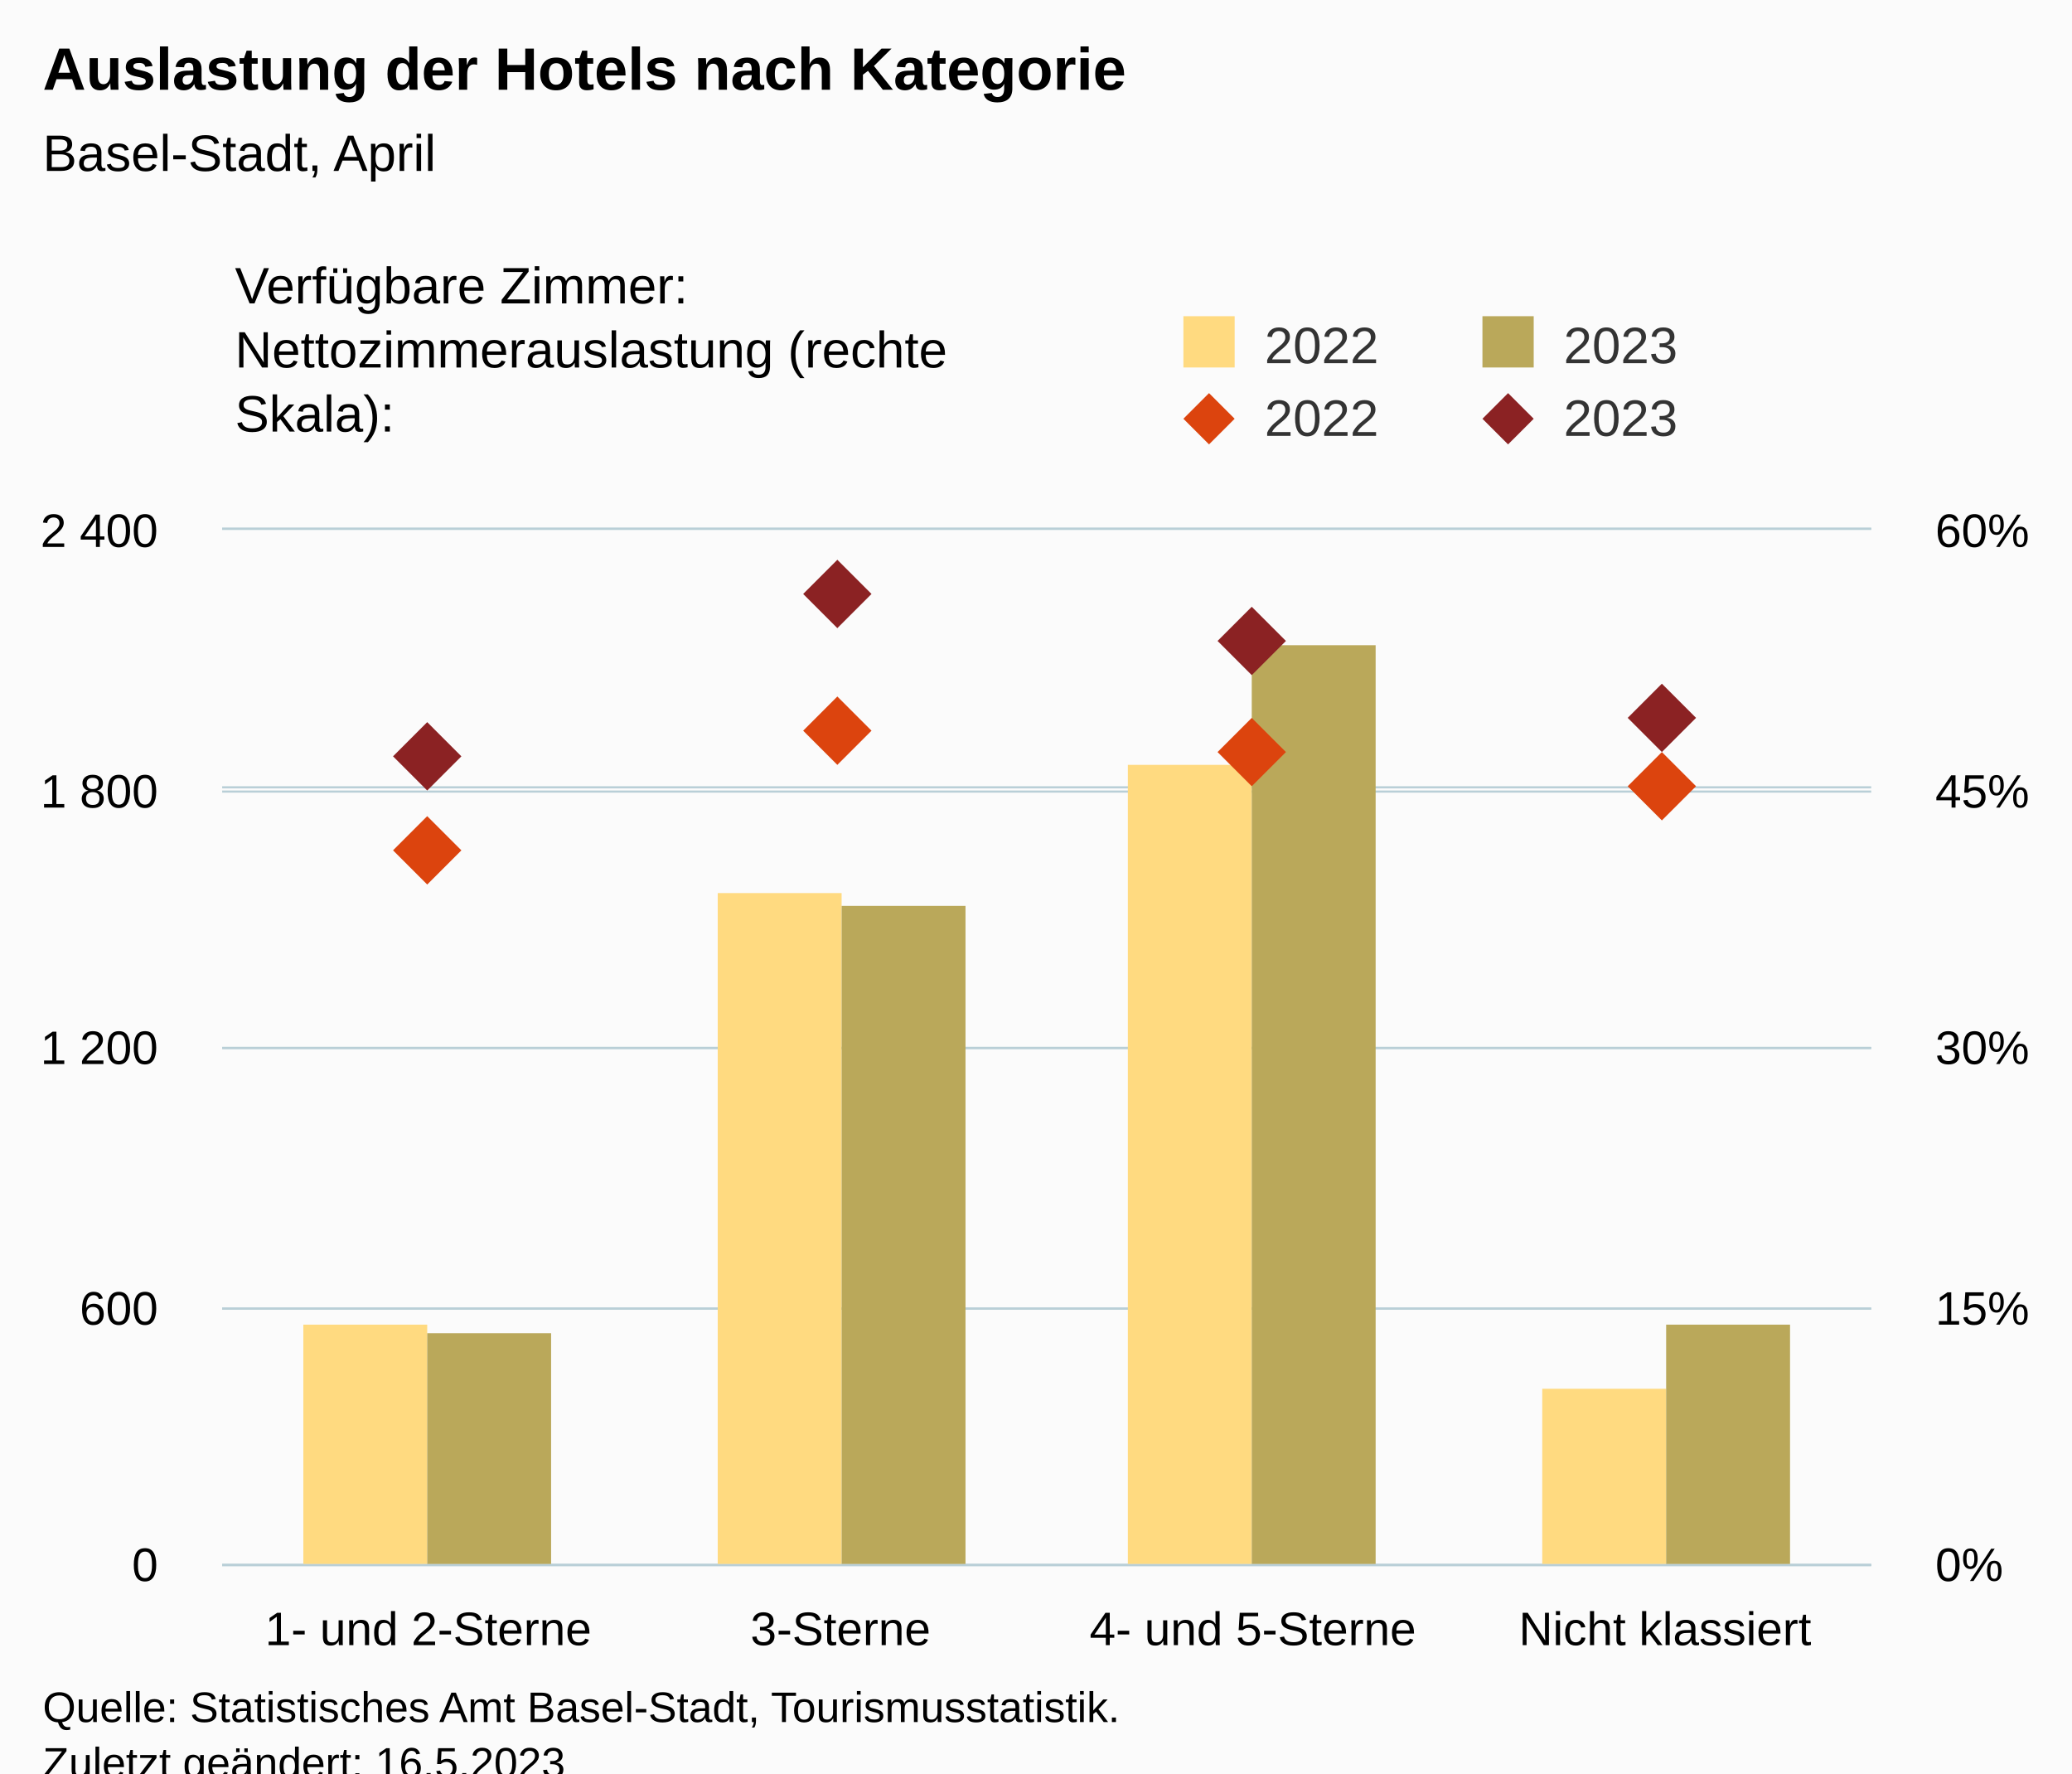
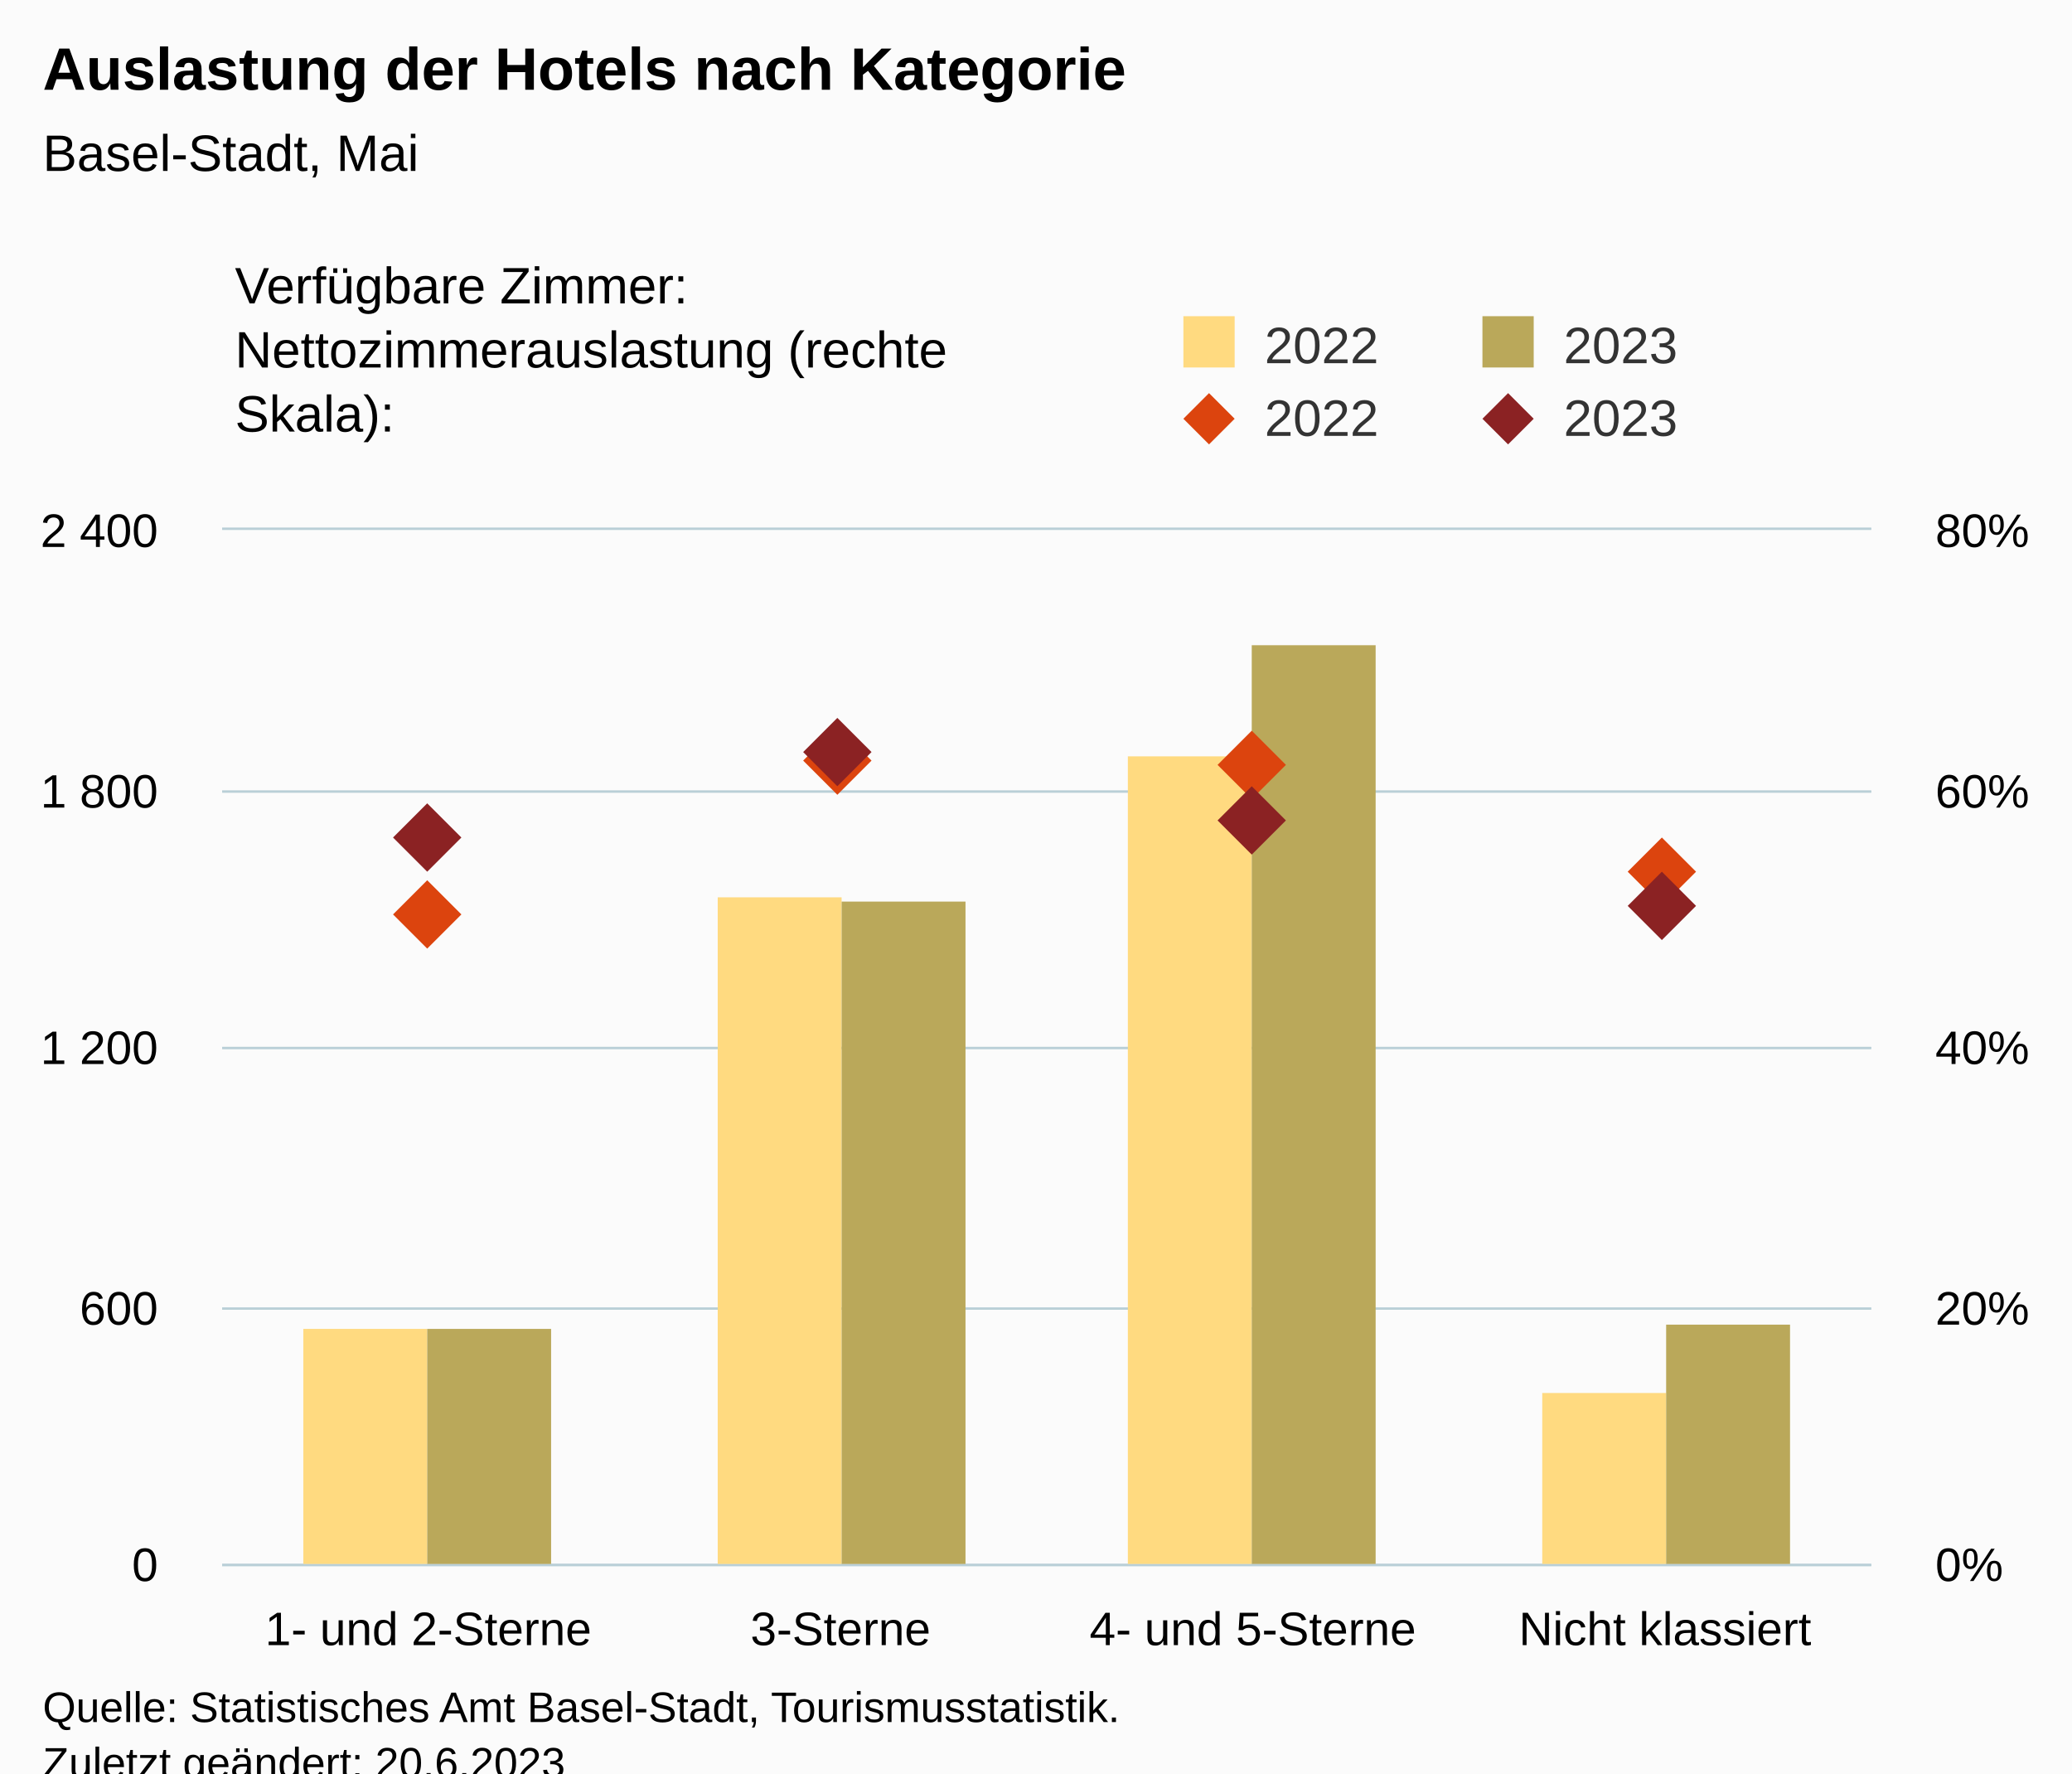
<svg xmlns="http://www.w3.org/2000/svg" version="1.1" class="highcharts-root" style="font-family:Arial;font-size:12px;" viewBox="0 0 485 415">
  <defs>
-     <clipPath id="highcharts-hi8flck-25-">
+     <clipPath id="highcharts-2tnwp6i-25-">
      <rect x="0" y="0" width="386" height="242" fill="none" />
    </clipPath>
-     <clipPath id="highcharts-hi8flck-30-">
+     <clipPath id="highcharts-2tnwp6i-30-">
      <rect x="0" y="0" width="386" height="242" fill="none" />
    </clipPath>
-     <clipPath id="highcharts-hi8flck-39-">
+     <clipPath id="highcharts-2tnwp6i-39-">
      <rect x="0" y="0" width="386" height="242" fill="none" />
    </clipPath>
-     <clipPath id="highcharts-hi8flck-44-">
+     <clipPath id="highcharts-2tnwp6i-44-">
      <rect x="52" y="124" width="386" height="242" fill="none" />
    </clipPath>
  </defs>
  <rect fill="#fbfbfb" class="highcharts-background" x="0" y="0" width="485" height="428" rx="0" ry="0" />
  <rect fill="none" class="highcharts-plot-background" x="52" y="124" width="386" height="242" />
  <g class="highcharts-pane-group" data-z-index="0" />
  <g class="highcharts-grid highcharts-xaxis-grid" data-z-index="1">
    <path fill="none" data-z-index="1" class="highcharts-grid-line" d="M 148.5 124 L 148.5 366" opacity="1" />
    <path fill="none" data-z-index="1" class="highcharts-grid-line" d="M 244.5 124 L 244.5 366" opacity="1" />
    <path fill="none" data-z-index="1" class="highcharts-grid-line" d="M 341.5 124 L 341.5 366" opacity="1" />
    <path fill="none" data-z-index="1" class="highcharts-grid-line" d="M 437.5 124 L 437.5 366" opacity="1" />
    <path fill="none" data-z-index="1" class="highcharts-grid-line" d="M 51.5 124 L 51.5 366" opacity="1" />
  </g>
  <g class="highcharts-grid highcharts-yaxis-grid" data-z-index="1">
    <path fill="none" stroke="#B9CFD7" stroke-width="0.5" data-z-index="1" class="highcharts-grid-line" d="M 52 366.25 L 438 366.25" opacity="1" />
    <path fill="none" stroke="#B9CFD7" stroke-width="0.5" data-z-index="1" class="highcharts-grid-line" d="M 52 306.25 L 438 306.25" opacity="1" />
    <path fill="none" stroke="#B9CFD7" stroke-width="0.5" data-z-index="1" class="highcharts-grid-line" d="M 52 245.25 L 438 245.25" opacity="1" />
    <path fill="none" stroke="#B9CFD7" stroke-width="0.5" data-z-index="1" class="highcharts-grid-line" d="M 52 185.25 L 438 185.25" opacity="1" />
    <path fill="none" stroke="#B9CFD7" stroke-width="0.5" data-z-index="1" class="highcharts-grid-line" d="M 52 123.75 L 438 123.75" opacity="1" />
  </g>
  <g class="highcharts-grid highcharts-yaxis-grid" data-z-index="1">
    <path fill="none" stroke="#B9CFD7" stroke-width="0.5" data-z-index="1" class="highcharts-grid-line" d="M 52 366.25 L 438 366.25" opacity="1" />
    <path fill="none" stroke="#B9CFD7" stroke-width="0.5" data-z-index="1" class="highcharts-grid-line" d="M 52 306.25 L 438 306.25" opacity="1" />
    <path fill="none" stroke="#B9CFD7" stroke-width="0.5" data-z-index="1" class="highcharts-grid-line" d="M 52 245.25 L 438 245.25" opacity="1" />
-     <path fill="none" stroke="#B9CFD7" stroke-width="0.5" data-z-index="1" class="highcharts-grid-line" d="M 52 184.25 L 438 184.25" opacity="1" />
+     <path fill="none" stroke="#B9CFD7" stroke-width="0.5" data-z-index="1" class="highcharts-grid-line" d="M 52 185.25 L 438 185.25" opacity="1" />
    <path fill="none" stroke="#B9CFD7" stroke-width="0.5" data-z-index="1" class="highcharts-grid-line" d="M 52 123.75 L 438 123.75" opacity="1" />
  </g>
  <rect fill="none" class="highcharts-plot-border" data-z-index="1" x="52" y="124" width="386" height="242" />
  <g class="highcharts-axis highcharts-xaxis" data-z-index="2">
    <path fill="none" class="highcharts-axis-line" stroke="#B9CFD7" stroke-width="0.5" data-z-index="7" d="M 52 366.25 L 438 366.25" />
  </g>
  <g class="highcharts-axis highcharts-yaxis" data-z-index="2">
    <path fill="none" class="highcharts-axis-line" data-z-index="7" d="M 52 124 L 52 366" />
  </g>
  <g class="highcharts-axis highcharts-yaxis" data-z-index="2">
    <path fill="none" class="highcharts-axis-line" data-z-index="7" d="M 438 124 L 438 366" />
  </g>
  <g class="highcharts-series-group" data-z-index="3">
-     <g class="highcharts-series highcharts-series-0 highcharts-column-series" data-z-index="0.1" opacity="1" transform="translate(52,124) scale(1 1)" clip-path="url(#highcharts-hi8flck-30-)">
-       <rect x="19" y="186" width="29" height="57" fill="rgb(255, 218, 128)" opacity="1" class="highcharts-point" />
-       <rect x="116" y="85" width="29" height="158" fill="rgb(255, 218, 128)" opacity="1" class="highcharts-point" />
-       <rect x="212" y="55" width="29" height="188" fill="rgb(255, 218, 128)" opacity="1" class="highcharts-point" />
-       <rect x="309" y="201" width="29" height="42" fill="rgb(255, 218, 128)" opacity="1" class="highcharts-point" />
+     <g class="highcharts-series highcharts-series-0 highcharts-column-series" data-z-index="0.1" opacity="1" transform="translate(52,124) scale(1 1)" clip-path="url(#highcharts-2tnwp6i-30-)">
+       <rect x="19" y="187" width="29" height="56" fill="rgb(255, 218, 128)" opacity="1" class="highcharts-point" />
+       <rect x="116" y="86" width="29" height="157" fill="rgb(255, 218, 128)" opacity="1" class="highcharts-point" />
+       <rect x="212" y="53" width="29" height="190" fill="rgb(255, 218, 128)" opacity="1" class="highcharts-point" />
+       <rect x="309" y="202" width="29" height="41" fill="rgb(255, 218, 128)" opacity="1" class="highcharts-point" />
    </g>
    <g class="highcharts-markers highcharts-series-0 highcharts-column-series" data-z-index="0.1" opacity="1" transform="translate(52,124) scale(1 1)" clip-path="none" />
-     <g class="highcharts-series highcharts-series-1 highcharts-column-series" data-z-index="0.1" opacity="1" transform="translate(52,124) scale(1 1)" clip-path="url(#highcharts-hi8flck-30-)">
-       <rect x="48" y="188" width="29" height="55" fill="rgb(186, 168, 90)" opacity="1" class="highcharts-point" />
-       <rect x="145" y="88" width="29" height="155" fill="rgb(186, 168, 90)" opacity="1" class="highcharts-point" />
+     <g class="highcharts-series highcharts-series-1 highcharts-column-series" data-z-index="0.1" opacity="1" transform="translate(52,124) scale(1 1)" clip-path="url(#highcharts-2tnwp6i-30-)">
+       <rect x="48" y="187" width="29" height="56" fill="rgb(186, 168, 90)" opacity="1" class="highcharts-point" />
+       <rect x="145" y="87" width="29" height="156" fill="rgb(186, 168, 90)" opacity="1" class="highcharts-point" />
      <rect x="241" y="27" width="29" height="216" fill="rgb(186, 168, 90)" opacity="1" class="highcharts-point" />
      <rect x="338" y="186" width="29" height="57" fill="rgb(186, 168, 90)" opacity="1" class="highcharts-point" />
    </g>
    <g class="highcharts-markers highcharts-series-1 highcharts-column-series" data-z-index="0.1" opacity="1" transform="translate(52,124) scale(1 1)" clip-path="none" />
-     <g class="highcharts-series highcharts-series-2 highcharts-scatter-series" data-z-index="0.1" opacity="1" transform="translate(52,124) scale(1 1)" clip-path="url(#highcharts-hi8flck-39-)" />
+     <g class="highcharts-series highcharts-series-2 highcharts-scatter-series" data-z-index="0.1" opacity="1" transform="translate(52,124) scale(1 1)" clip-path="url(#highcharts-2tnwp6i-39-)" />
    <g class="highcharts-markers highcharts-series-2 highcharts-scatter-series" data-z-index="0.1" opacity="1" transform="translate(52,124) scale(1 1)" clip-path="none">
-       <path fill="rgb(220, 68, 14)" d="M 48 67 L 56 75 L 48 83 L 40 75 Z" opacity="1" class="highcharts-point" />
-       <path fill="rgb(220, 68, 14)" d="M 144 39 L 152 47 L 144 55 L 136 47 Z" opacity="1" class="highcharts-point" />
-       <path fill="rgb(220, 68, 14)" d="M 241 44 L 249 52 L 241 60 L 233 52 Z" opacity="1" class="highcharts-point" />
-       <path fill="rgb(220, 68, 14)" d="M 337 52 L 345 60 L 337 68 L 329 60 Z" opacity="1" class="highcharts-point" />
+       <path fill="rgb(220, 68, 14)" d="M 48 82 L 56 90 L 48 98 L 40 90 Z" opacity="1" class="highcharts-point" />
+       <path fill="rgb(220, 68, 14)" d="M 144 46 L 152 54 L 144 62 L 136 54 Z" opacity="1" class="highcharts-point" />
+       <path fill="rgb(220, 68, 14)" d="M 241 47 L 249 55 L 241 63 L 233 55 Z" opacity="1" class="highcharts-point" />
+       <path fill="rgb(220, 68, 14)" d="M 337 72 L 345 80 L 337 88 L 329 80 Z" opacity="1" class="highcharts-point" />
    </g>
-     <g class="highcharts-series highcharts-series-3 highcharts-scatter-series" data-z-index="0.1" opacity="1" transform="translate(52,124) scale(1 1)" clip-path="url(#highcharts-hi8flck-39-)" />
+     <g class="highcharts-series highcharts-series-3 highcharts-scatter-series" data-z-index="0.1" opacity="1" transform="translate(52,124) scale(1 1)" clip-path="url(#highcharts-2tnwp6i-39-)" />
    <g class="highcharts-markers highcharts-series-3 highcharts-scatter-series" data-z-index="0.1" opacity="1" transform="translate(52,124) scale(1 1)" clip-path="none">
-       <path fill="rgb(139, 34, 35)" d="M 48 45 L 56 53 L 48 61 L 40 53 Z" opacity="1" class="highcharts-point" />
-       <path fill="rgb(139, 34, 35)" d="M 144 7 L 152 15 L 144 23 L 136 15 Z" opacity="1" class="highcharts-point" />
-       <path fill="rgb(139, 34, 35)" d="M 241 18 L 249 26 L 241 34 L 233 26 Z" opacity="1" class="highcharts-point" />
-       <path fill="rgb(139, 34, 35)" d="M 337 36 L 345 44 L 337 52 L 329 44 Z" opacity="1" class="highcharts-point" />
+       <path fill="rgb(139, 34, 35)" d="M 48 64 L 56 72 L 48 80 L 40 72 Z" opacity="1" class="highcharts-point" />
+       <path fill="rgb(139, 34, 35)" d="M 144 44 L 152 52 L 144 60 L 136 52 Z" opacity="1" class="highcharts-point" />
+       <path fill="rgb(139, 34, 35)" d="M 241 60 L 249 68 L 241 76 L 233 68 Z" opacity="1" class="highcharts-point" />
+       <path fill="rgb(139, 34, 35)" d="M 337 80 L 345 88 L 337 96 L 329 88 Z" opacity="1" class="highcharts-point" />
    </g>
  </g>
  <text x="10" text-anchor="start" class="highcharts-title" data-z-index="4" style="color:#000000;font-size:14px;font-weight:bold;fill:#000000;" y="21">
    <tspan>Auslastung der Hotels nach Kategorie</tspan>
  </text>
  <text x="10" text-anchor="start" class="highcharts-subtitle" data-z-index="4" style="color:#000000;font-size:12px;font-weight:normal;fill:#000000;" y="40">
-     <tspan>Basel-Stadt, April</tspan>
+     <tspan>Basel-Stadt, Mai</tspan>
  </text>
  <text x="10" text-anchor="start" class="highcharts-caption" data-z-index="4" style="color:#666666;fill:#666666;" y="400" />
  <g class="highcharts-legend" data-z-index="7" transform="translate(267,16)">
    <rect fill="none" class="highcharts-legend-box" rx="0" ry="0" x="0" y="0" width="208" height="96" visibility="visible" />
    <g data-z-index="1" transform="translate(0,51)">
      <g>
        <g class="highcharts-legend-item highcharts-column-series highcharts-color-undefined highcharts-series-0" data-z-index="1" transform="translate(8,3)">
          <text x="21" style="color:#333333;cursor:pointer;font-size:12px;font-weight:normal;fill:#333333;" text-anchor="start" data-z-index="2" y="15">
            <tspan>2022</tspan>
          </text>
          <rect x="2" y="4" width="12" height="12" fill="rgb(255, 218, 128)" class="highcharts-point" data-z-index="3" />
        </g>
        <g class="highcharts-legend-item highcharts-column-series highcharts-color-undefined highcharts-series-1" data-z-index="1" transform="translate(78,3)">
          <text x="21" y="15" style="color:#333333;cursor:pointer;font-size:12px;font-weight:normal;fill:#333333;" text-anchor="start" data-z-index="2">
            <tspan>2023</tspan>
          </text>
          <rect x="2" y="4" width="12" height="12" fill="rgb(186, 168, 90)" class="highcharts-point" data-z-index="3" />
        </g>
        <g class="highcharts-legend-item highcharts-scatter-series highcharts-color-undefined highcharts-series-2" data-z-index="1" transform="translate(8,20)">
          <path fill="none" d="M 0 11 L 16 11" class="highcharts-graph" />
          <path fill="rgb(220, 68, 14)" d="M 8 5 L 14 11 L 8 17 L 2 11 Z" class="highcharts-point" opacity="1" />
          <text x="21" y="15" style="color:#333333;cursor:pointer;font-size:12px;font-weight:normal;fill:#333333;" text-anchor="start" data-z-index="2">
            <tspan>2022</tspan>
          </text>
        </g>
        <g class="highcharts-legend-item highcharts-scatter-series highcharts-color-undefined highcharts-series-3" data-z-index="1" transform="translate(78,20)">
          <path fill="none" d="M 0 11 L 16 11" class="highcharts-graph" />
          <path fill="rgb(139, 34, 35)" d="M 8 5 L 14 11 L 8 17 L 2 11 Z" class="highcharts-point" opacity="1" />
          <text x="21" y="15" style="color:#333333;cursor:pointer;font-size:12px;font-weight:normal;fill:#333333;" text-anchor="start" data-z-index="2">
            <tspan>2023</tspan>
          </text>
        </g>
      </g>
    </g>
    <g class="highcharts-label highcharts-legend-title" data-z-index="1" transform="translate(-215,40)">
      <text x="3" data-z-index="1" style="font-weight:normal;" y="15">
        <tspan>Verfügbare Zimmer:</tspan>
        <tspan x="3" dy="15">Nettozimmerauslastung (rechte</tspan>
        <tspan dy="15" x="3">Skala):</tspan>
      </text>
    </g>
  </g>
  <g class="highcharts-axis-labels highcharts-xaxis-labels" data-z-index="7">
    <text x="100.25" style="color:#000000;cursor:default;font-size:11px;fill:#000000;" text-anchor="middle" transform="translate(0,0)" y="385" opacity="1">
      <tspan>1- und 2-Sterne</tspan>
    </text>
    <text x="196.75" style="color:#000000;cursor:default;font-size:11px;fill:#000000;" text-anchor="middle" transform="translate(0,0)" y="385" opacity="1">3-Sterne</text>
    <text x="293.25" style="color:#000000;cursor:default;font-size:11px;fill:#000000;" text-anchor="middle" transform="translate(0,0)" y="385" opacity="1">
      <tspan>4- und 5-Sterne</tspan>
    </text>
    <text x="389.75" style="color:#000000;cursor:default;font-size:11px;fill:#000000;" text-anchor="middle" transform="translate(0,0)" y="385" opacity="1">
      <tspan>Nicht klassiert</tspan>
    </text>
  </g>
  <g class="highcharts-axis-labels highcharts-yaxis-labels" data-z-index="7">
    <text x="37" style="color:#000000;cursor:default;font-size:11px;fill:#000000;" text-anchor="end" transform="translate(0,0)" y="370" opacity="1">0</text>
    <text x="37" style="color:#000000;cursor:default;font-size:11px;fill:#000000;" text-anchor="end" transform="translate(0,0)" y="310" opacity="1">600</text>
    <text x="37" style="color:#000000;cursor:default;font-size:11px;fill:#000000;" text-anchor="end" transform="translate(0,0)" y="249" opacity="1">
      <tspan>1 200</tspan>
    </text>
    <text x="37" style="color:#000000;cursor:default;font-size:11px;fill:#000000;" text-anchor="end" transform="translate(0,0)" y="189" opacity="1">
      <tspan>1 800</tspan>
    </text>
    <text x="37" style="color:#000000;cursor:default;font-size:11px;fill:#000000;" text-anchor="end" transform="translate(0,0)" y="128" opacity="1">
      <tspan>2 400</tspan>
    </text>
  </g>
  <g class="highcharts-axis-labels highcharts-yaxis-labels" data-z-index="7">
    <text x="453" style="color:#000000;cursor:default;font-size:11px;fill:#000000;" text-anchor="start" transform="translate(0,0)" y="370" opacity="1">0%</text>
-     <text x="453" style="color:#000000;cursor:default;font-size:11px;fill:#000000;" text-anchor="start" transform="translate(0,0)" y="310" opacity="1">15%</text>
-     <text x="453" style="color:#000000;cursor:default;font-size:11px;fill:#000000;" text-anchor="start" transform="translate(0,0)" y="249" opacity="1">30%</text>
-     <text x="453" style="color:#000000;cursor:default;font-size:11px;fill:#000000;" text-anchor="start" transform="translate(0,0)" y="189" opacity="1">45%</text>
-     <text x="453" style="color:#000000;cursor:default;font-size:11px;fill:#000000;" text-anchor="start" transform="translate(0,0)" y="128" opacity="1">60%</text>
+     <text x="453" style="color:#000000;cursor:default;font-size:11px;fill:#000000;" text-anchor="start" transform="translate(0,0)" y="310" opacity="1">20%</text>
+     <text x="453" style="color:#000000;cursor:default;font-size:11px;fill:#000000;" text-anchor="start" transform="translate(0,0)" y="249" opacity="1">40%</text>
+     <text x="453" style="color:#000000;cursor:default;font-size:11px;fill:#000000;" text-anchor="start" transform="translate(0,0)" y="189" opacity="1">60%</text>
+     <text x="453" style="color:#000000;cursor:default;font-size:11px;fill:#000000;" text-anchor="start" transform="translate(0,0)" y="128" opacity="1">80%</text>
  </g>
  <text x="10" class="highcharts-credits" text-anchor="start" data-z-index="8" style="cursor:default;color:#000000;font-size:10px;fill:#000000;" y="403">
    <tspan>Quelle: Statistisches Amt Basel-Stadt, Tourismusstatistik.</tspan>
-     <tspan x="10" dy="13">Zuletzt geändert: 16.5.2023</tspan>
+     <tspan x="10" dy="13">Zuletzt geändert: 20.6.2023</tspan>
  </text>
-   <g class="highcharts-control-points" data-z-index="99" clip-path="url(#highcharts-hi8flck-44-)" />
+   <g class="highcharts-control-points" data-z-index="99" clip-path="url(#highcharts-2tnwp6i-44-)" />
</svg>
